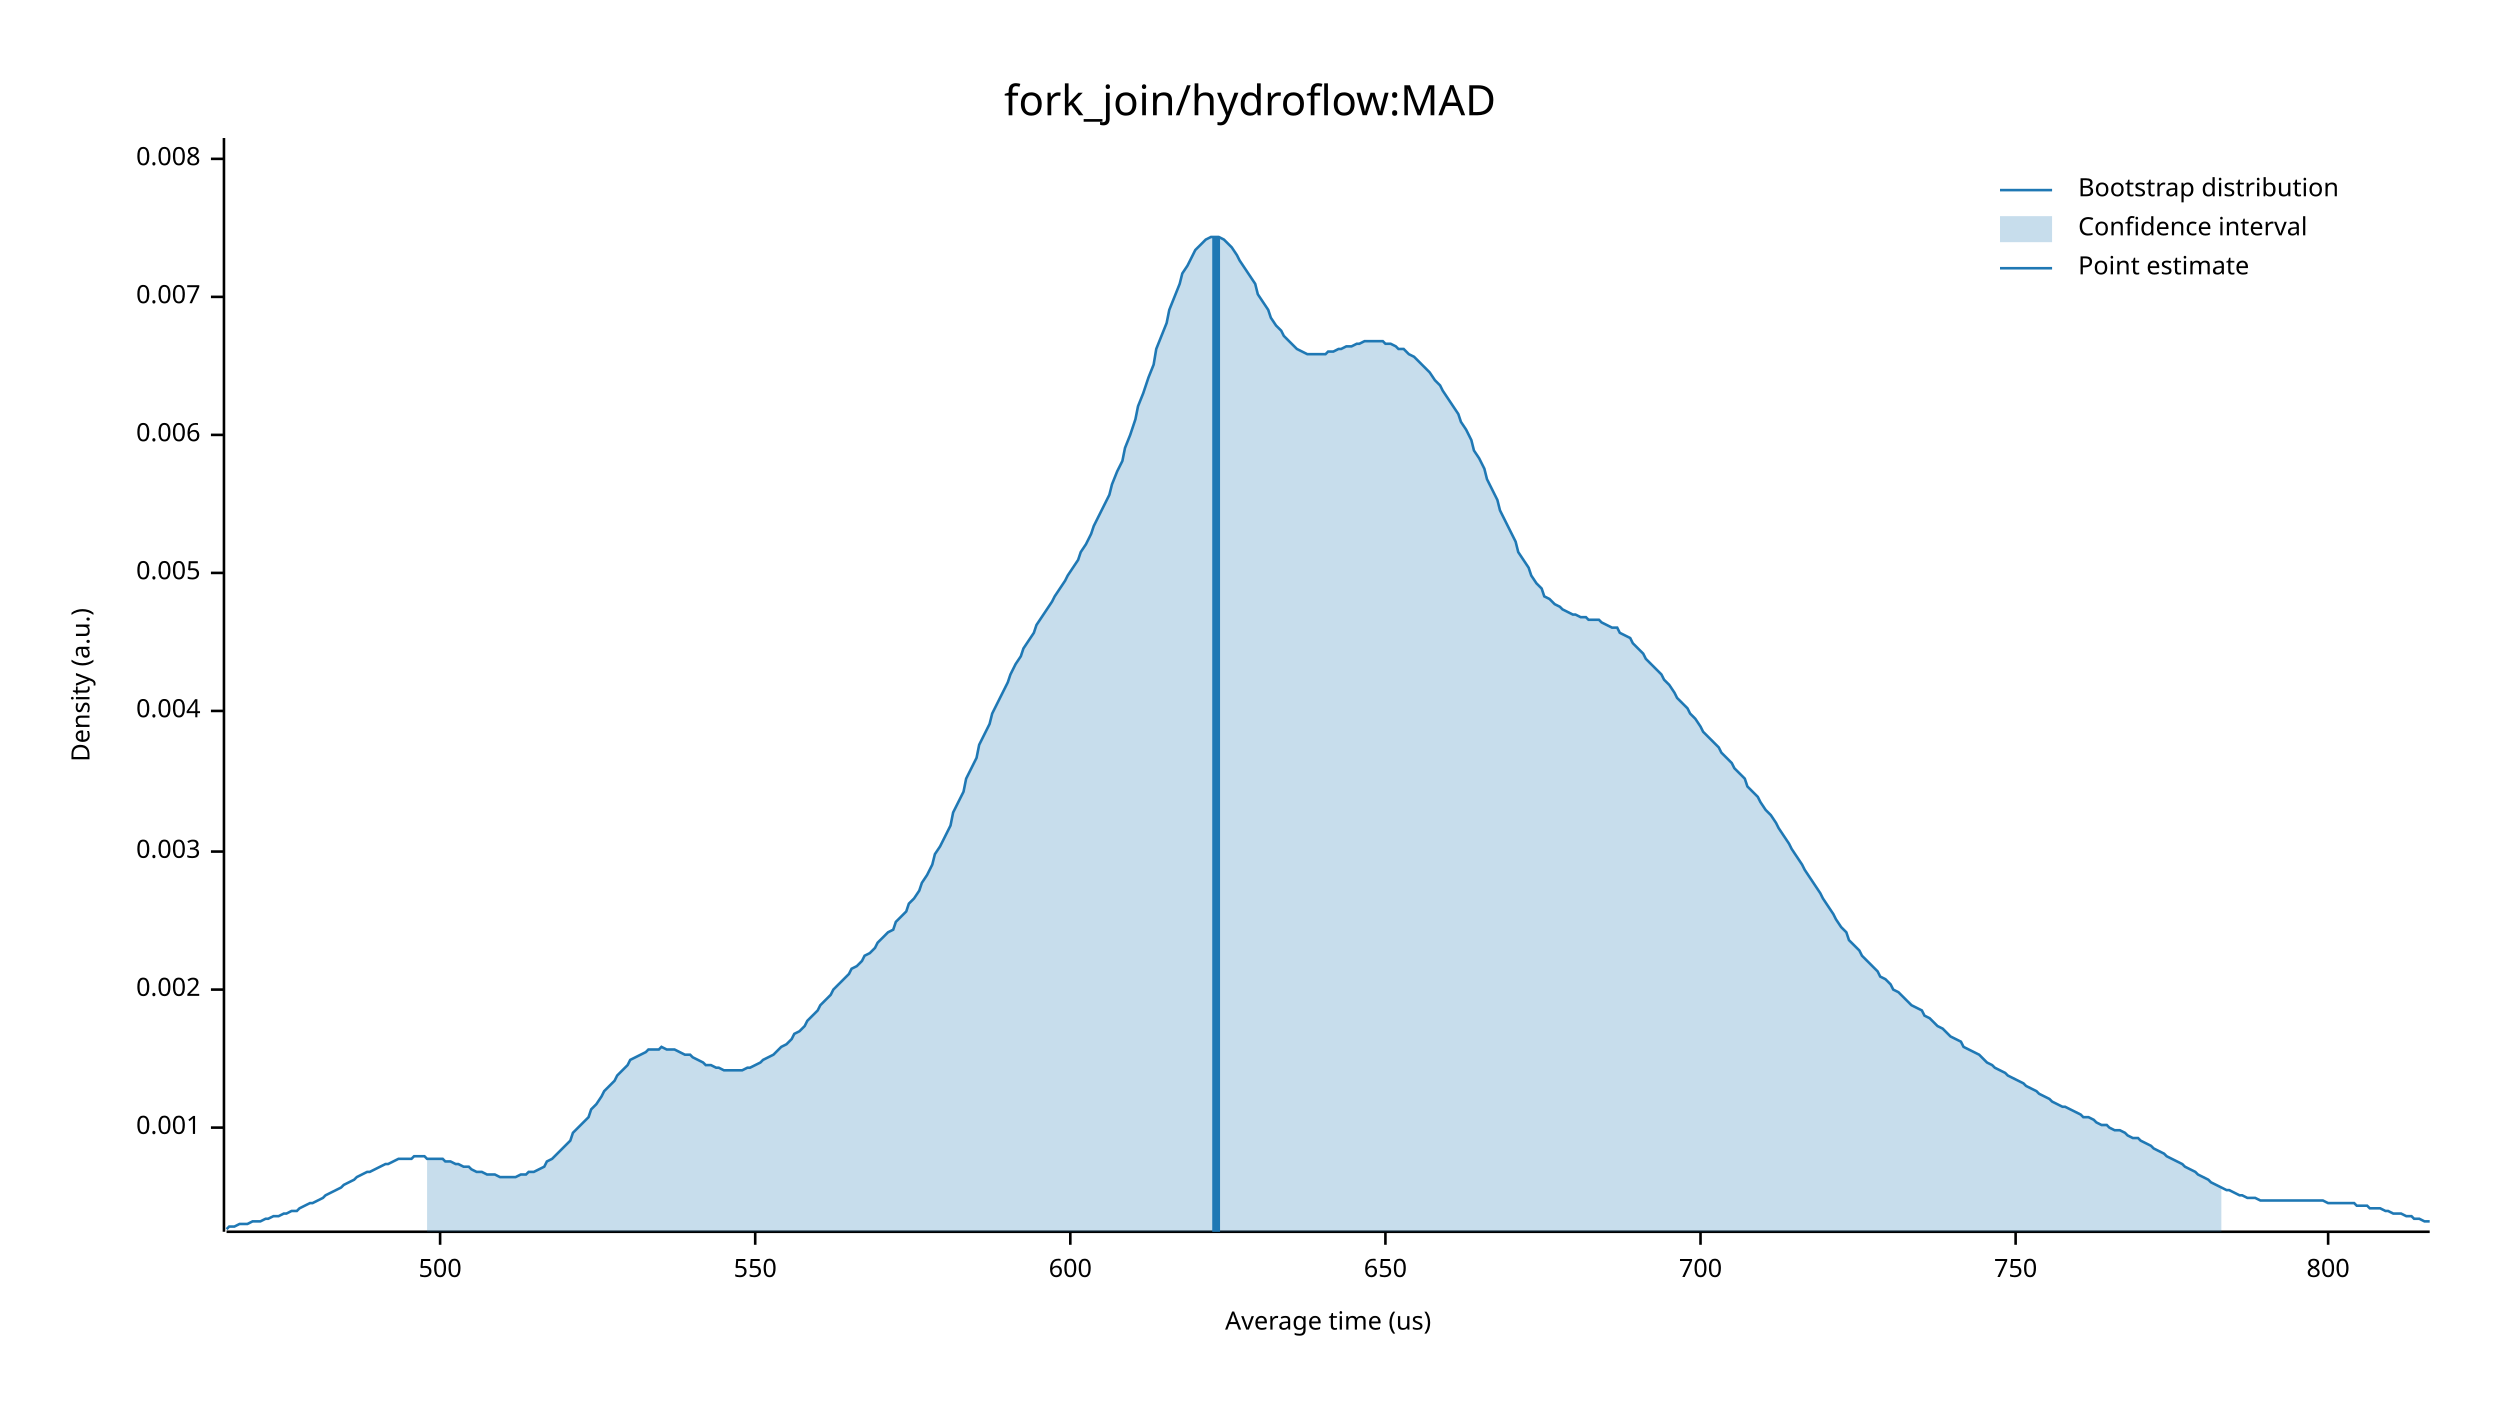
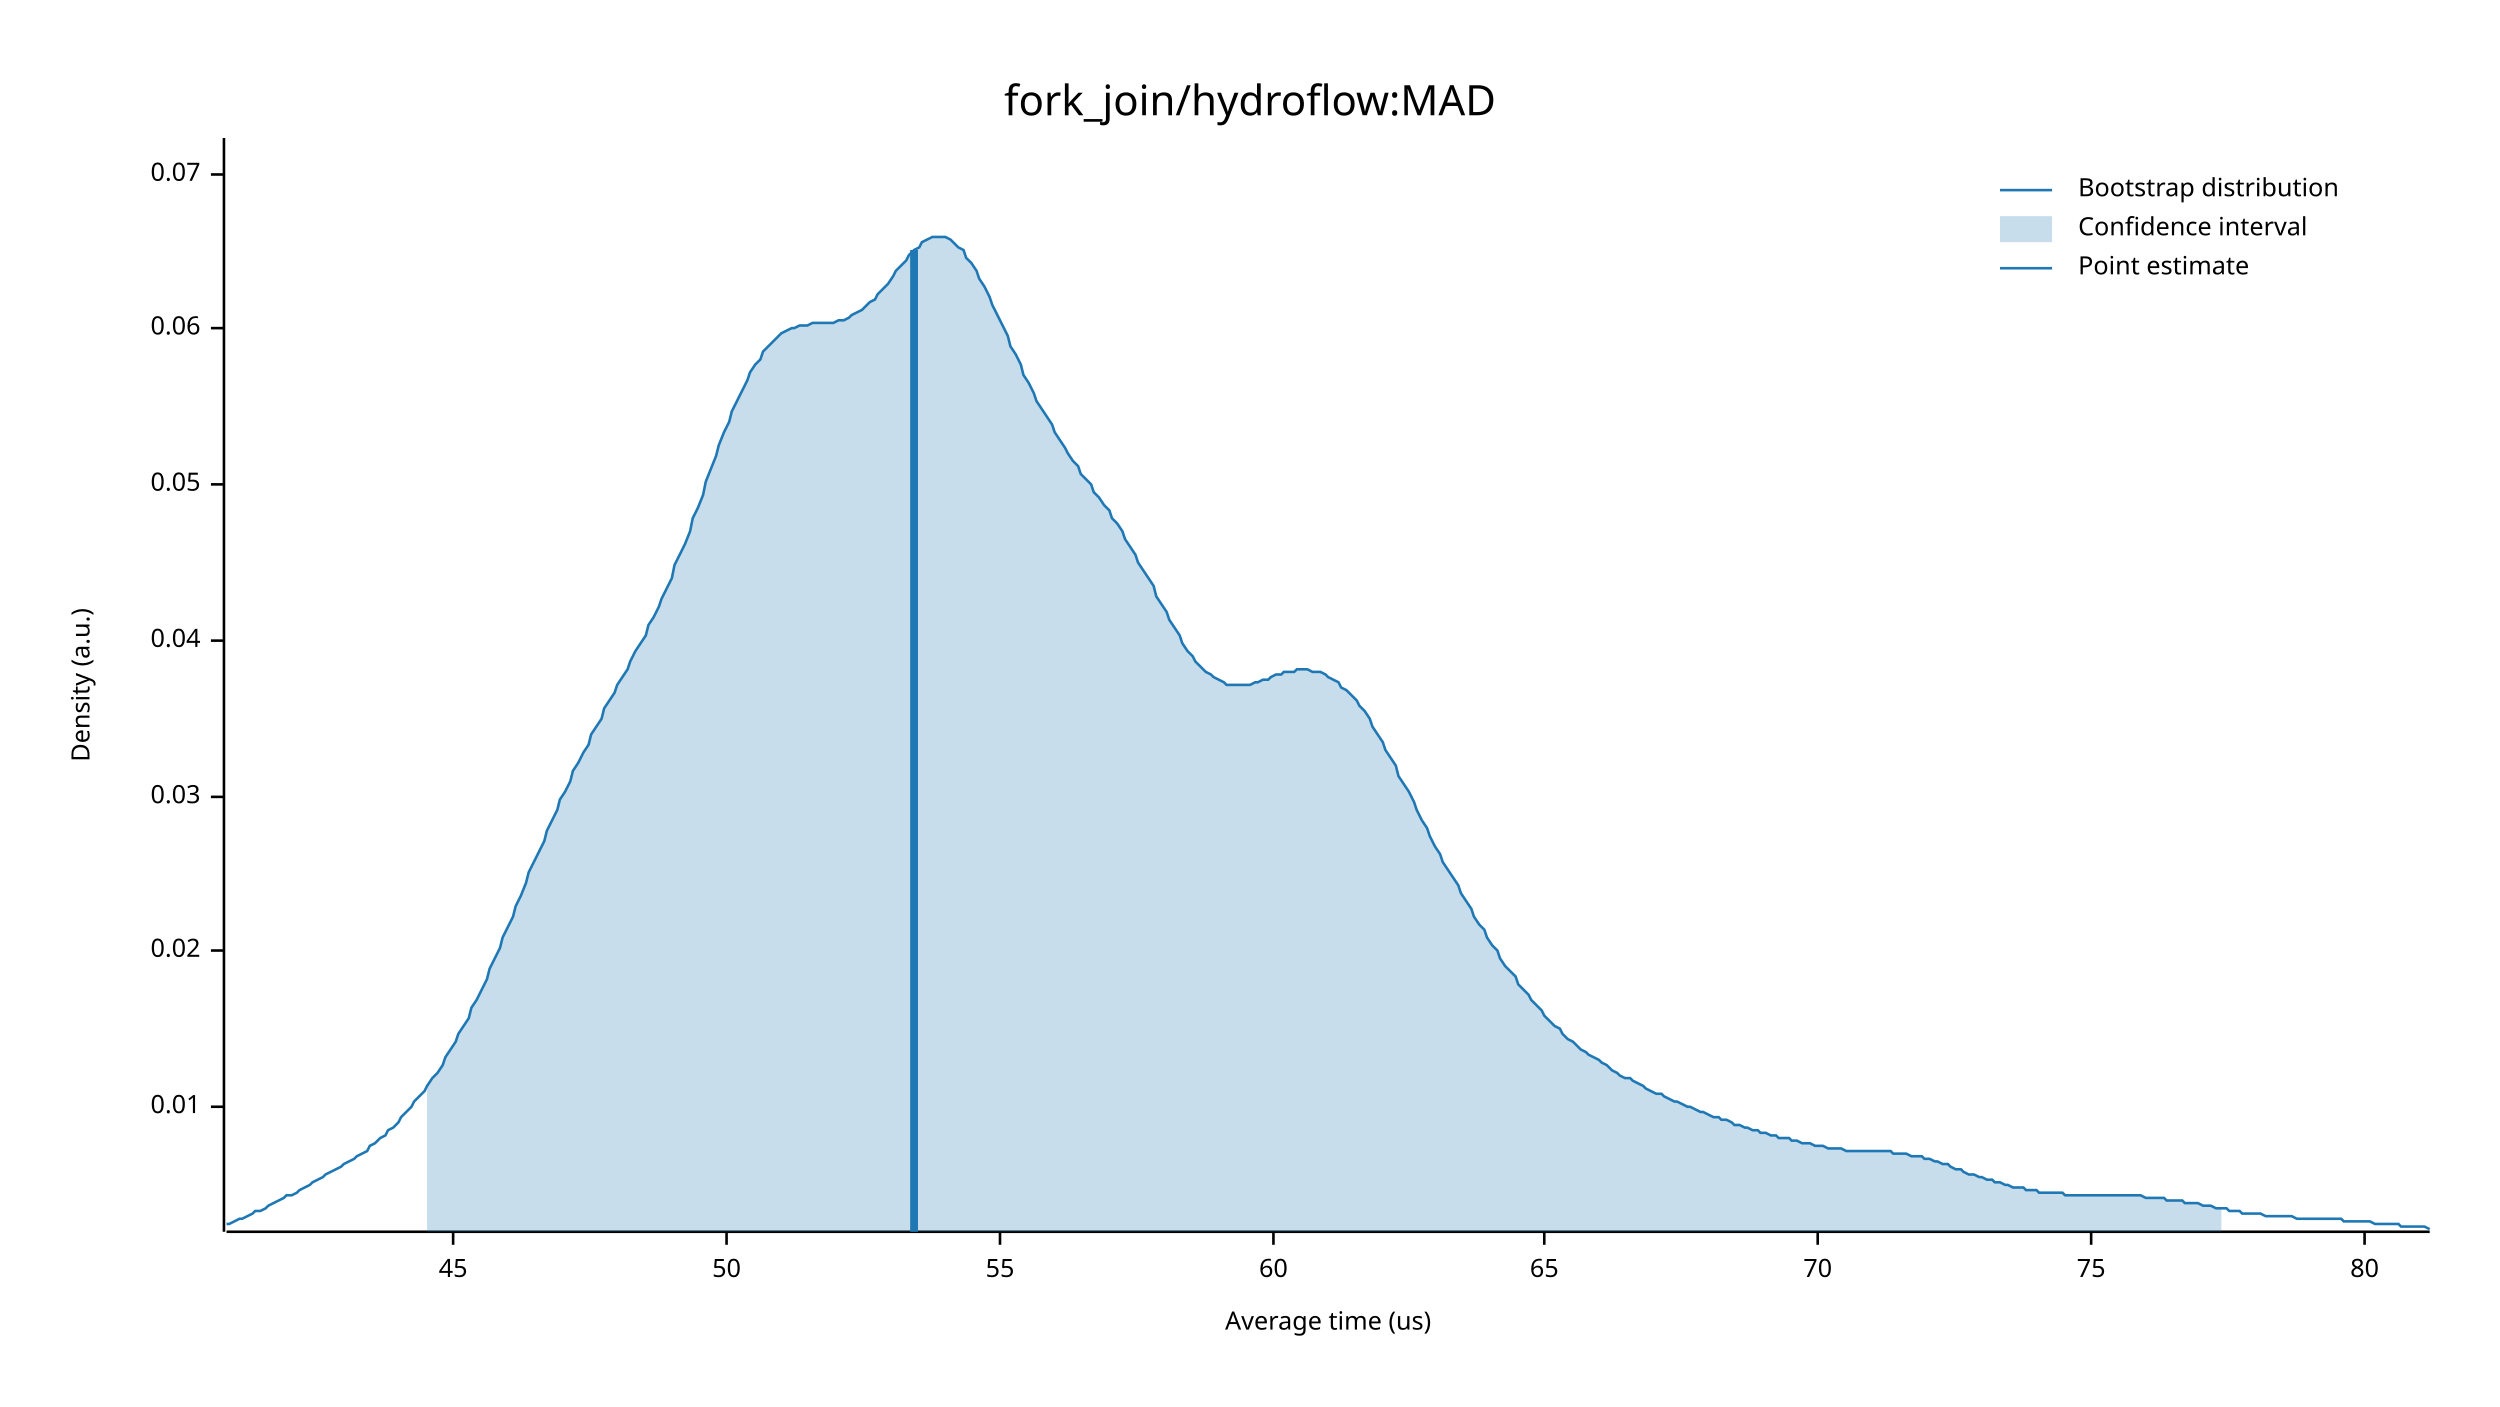
<svg xmlns="http://www.w3.org/2000/svg" width="960" height="540" viewBox="0 0 960 540">
  <text x="480" y="32" dy="0.76em" text-anchor="middle" font-family="sans-serif" font-size="16.129" opacity="1" fill="#000000">
fork_join/hydroflow:MAD
</text>
  <text x="27" y="263" dy="0.76em" text-anchor="middle" font-family="sans-serif" font-size="9.677" opacity="1" fill="#000000" transform="rotate(270, 27, 263)">
Density (a.u.)
</text>
  <text x="510" y="513" dy="-0.5ex" text-anchor="middle" font-family="sans-serif" font-size="9.677" opacity="1" fill="#000000">
Average time (us)
</text>
  <polyline fill="none" opacity="1" stroke="#000000" stroke-width="1" points="86,53 86,473 " />
-   <text x="77" y="433" dy="0.5ex" text-anchor="end" font-family="sans-serif" font-size="9.677" opacity="1" fill="#000000">
- 0.001
+   <text x="77" y="425" dy="0.5ex" text-anchor="end" font-family="sans-serif" font-size="9.677" opacity="1" fill="#000000">
+ 0.01
</text>
-   <polyline fill="none" opacity="1" stroke="#000000" stroke-width="1" points="81,433 86,433 " />
-   <text x="77" y="380" dy="0.5ex" text-anchor="end" font-family="sans-serif" font-size="9.677" opacity="1" fill="#000000">
- 0.002
+   <polyline fill="none" opacity="1" stroke="#000000" stroke-width="1" points="81,425 86,425 " />
+   <text x="77" y="365" dy="0.5ex" text-anchor="end" font-family="sans-serif" font-size="9.677" opacity="1" fill="#000000">
+ 0.02
</text>
-   <polyline fill="none" opacity="1" stroke="#000000" stroke-width="1" points="81,380 86,380 " />
-   <text x="77" y="327" dy="0.5ex" text-anchor="end" font-family="sans-serif" font-size="9.677" opacity="1" fill="#000000">
- 0.003
+   <polyline fill="none" opacity="1" stroke="#000000" stroke-width="1" points="81,365 86,365 " />
+   <text x="77" y="306" dy="0.5ex" text-anchor="end" font-family="sans-serif" font-size="9.677" opacity="1" fill="#000000">
+ 0.03
</text>
-   <polyline fill="none" opacity="1" stroke="#000000" stroke-width="1" points="81,327 86,327 " />
-   <text x="77" y="273" dy="0.5ex" text-anchor="end" font-family="sans-serif" font-size="9.677" opacity="1" fill="#000000">
- 0.004
+   <polyline fill="none" opacity="1" stroke="#000000" stroke-width="1" points="81,306 86,306 " />
+   <text x="77" y="246" dy="0.5ex" text-anchor="end" font-family="sans-serif" font-size="9.677" opacity="1" fill="#000000">
+ 0.04
</text>
-   <polyline fill="none" opacity="1" stroke="#000000" stroke-width="1" points="81,273 86,273 " />
-   <text x="77" y="220" dy="0.5ex" text-anchor="end" font-family="sans-serif" font-size="9.677" opacity="1" fill="#000000">
- 0.005
+   <polyline fill="none" opacity="1" stroke="#000000" stroke-width="1" points="81,246 86,246 " />
+   <text x="77" y="186" dy="0.5ex" text-anchor="end" font-family="sans-serif" font-size="9.677" opacity="1" fill="#000000">
+ 0.05
</text>
-   <polyline fill="none" opacity="1" stroke="#000000" stroke-width="1" points="81,220 86,220 " />
-   <text x="77" y="167" dy="0.5ex" text-anchor="end" font-family="sans-serif" font-size="9.677" opacity="1" fill="#000000">
- 0.006
+   <polyline fill="none" opacity="1" stroke="#000000" stroke-width="1" points="81,186 86,186 " />
+   <text x="77" y="126" dy="0.5ex" text-anchor="end" font-family="sans-serif" font-size="9.677" opacity="1" fill="#000000">
+ 0.06
</text>
-   <polyline fill="none" opacity="1" stroke="#000000" stroke-width="1" points="81,167 86,167 " />
-   <text x="77" y="114" dy="0.5ex" text-anchor="end" font-family="sans-serif" font-size="9.677" opacity="1" fill="#000000">
- 0.007
+   <polyline fill="none" opacity="1" stroke="#000000" stroke-width="1" points="81,126 86,126 " />
+   <text x="77" y="67" dy="0.5ex" text-anchor="end" font-family="sans-serif" font-size="9.677" opacity="1" fill="#000000">
+ 0.07
</text>
-   <polyline fill="none" opacity="1" stroke="#000000" stroke-width="1" points="81,114 86,114 " />
-   <text x="77" y="61" dy="0.5ex" text-anchor="end" font-family="sans-serif" font-size="9.677" opacity="1" fill="#000000">
- 0.008
+   <polyline fill="none" opacity="1" stroke="#000000" stroke-width="1" points="81,67 86,67 " />
+   <polyline fill="none" opacity="1" stroke="#000000" stroke-width="1" points="87,473 933,473 " />
+   <text x="174" y="483" dy="0.76em" text-anchor="middle" font-family="sans-serif" font-size="9.677" opacity="1" fill="#000000">
+ 45
</text>
-   <polyline fill="none" opacity="1" stroke="#000000" stroke-width="1" points="81,61 86,61 " />
-   <polyline fill="none" opacity="1" stroke="#000000" stroke-width="1" points="87,473 933,473 " />
-   <text x="169" y="483" dy="0.76em" text-anchor="middle" font-family="sans-serif" font-size="9.677" opacity="1" fill="#000000">
- 500
+   <polyline fill="none" opacity="1" stroke="#000000" stroke-width="1" points="174,473 174,478 " />
+   <text x="279" y="483" dy="0.76em" text-anchor="middle" font-family="sans-serif" font-size="9.677" opacity="1" fill="#000000">
+ 50
</text>
-   <polyline fill="none" opacity="1" stroke="#000000" stroke-width="1" points="169,473 169,478 " />
-   <text x="290" y="483" dy="0.76em" text-anchor="middle" font-family="sans-serif" font-size="9.677" opacity="1" fill="#000000">
- 550
+   <polyline fill="none" opacity="1" stroke="#000000" stroke-width="1" points="279,473 279,478 " />
+   <text x="384" y="483" dy="0.76em" text-anchor="middle" font-family="sans-serif" font-size="9.677" opacity="1" fill="#000000">
+ 55
</text>
-   <polyline fill="none" opacity="1" stroke="#000000" stroke-width="1" points="290,473 290,478 " />
-   <text x="411" y="483" dy="0.76em" text-anchor="middle" font-family="sans-serif" font-size="9.677" opacity="1" fill="#000000">
- 600
+   <polyline fill="none" opacity="1" stroke="#000000" stroke-width="1" points="384,473 384,478 " />
+   <text x="489" y="483" dy="0.76em" text-anchor="middle" font-family="sans-serif" font-size="9.677" opacity="1" fill="#000000">
+ 60
</text>
-   <polyline fill="none" opacity="1" stroke="#000000" stroke-width="1" points="411,473 411,478 " />
-   <text x="532" y="483" dy="0.76em" text-anchor="middle" font-family="sans-serif" font-size="9.677" opacity="1" fill="#000000">
- 650
+   <polyline fill="none" opacity="1" stroke="#000000" stroke-width="1" points="489,473 489,478 " />
+   <text x="593" y="483" dy="0.76em" text-anchor="middle" font-family="sans-serif" font-size="9.677" opacity="1" fill="#000000">
+ 65
</text>
-   <polyline fill="none" opacity="1" stroke="#000000" stroke-width="1" points="532,473 532,478 " />
-   <text x="653" y="483" dy="0.76em" text-anchor="middle" font-family="sans-serif" font-size="9.677" opacity="1" fill="#000000">
- 700
+   <polyline fill="none" opacity="1" stroke="#000000" stroke-width="1" points="593,473 593,478 " />
+   <text x="698" y="483" dy="0.76em" text-anchor="middle" font-family="sans-serif" font-size="9.677" opacity="1" fill="#000000">
+ 70
</text>
-   <polyline fill="none" opacity="1" stroke="#000000" stroke-width="1" points="653,473 653,478 " />
-   <text x="774" y="483" dy="0.76em" text-anchor="middle" font-family="sans-serif" font-size="9.677" opacity="1" fill="#000000">
- 750
+   <polyline fill="none" opacity="1" stroke="#000000" stroke-width="1" points="698,473 698,478 " />
+   <text x="803" y="483" dy="0.76em" text-anchor="middle" font-family="sans-serif" font-size="9.677" opacity="1" fill="#000000">
+ 75
</text>
-   <polyline fill="none" opacity="1" stroke="#000000" stroke-width="1" points="774,473 774,478 " />
-   <text x="894" y="483" dy="0.76em" text-anchor="middle" font-family="sans-serif" font-size="9.677" opacity="1" fill="#000000">
- 800
+   <polyline fill="none" opacity="1" stroke="#000000" stroke-width="1" points="803,473 803,478 " />
+   <text x="908" y="483" dy="0.76em" text-anchor="middle" font-family="sans-serif" font-size="9.677" opacity="1" fill="#000000">
+ 80
</text>
-   <polyline fill="none" opacity="1" stroke="#000000" stroke-width="1" points="894,473 894,478 " />
-   <polyline fill="none" opacity="1" stroke="#1F78B4" stroke-width="1" points="87,472 88,471 90,471 92,470 93,470 95,470 97,469 98,469 100,469 102,468 103,468 105,467 107,467 109,466 110,466 112,465 114,465 115,464 117,463 119,462 120,462 122,461 124,460 125,459 127,458 129,457 131,456 132,455 134,454 136,453 137,452 139,451 141,450 142,450 144,449 146,448 148,447 149,447 151,446 153,445 154,445 156,445 158,445 159,444 161,444 163,444 164,445 166,445 168,445 170,445 171,446 173,446 175,447 176,447 178,448 180,448 181,449 183,450 185,450 187,451 188,451 190,451 192,452 193,452 195,452 197,452 198,452 200,451 202,451 203,450 205,450 207,449 209,448 210,446 212,445 214,443 215,442 217,440 219,438 220,435 222,433 224,431 226,429 227,426 229,424 231,421 232,419 234,417 236,415 237,413 239,411 241,409 242,407 244,406 246,405 248,404 249,403 251,403 253,403 254,402 256,403 258,403 259,403 261,404 263,405 265,405 266,406 268,407 270,408 271,409 273,409 275,410 276,410 278,411 280,411 281,411 283,411 285,411 287,410 288,410 290,409 292,408 293,407 295,406 297,405 298,404 300,402 302,401 304,399 305,397 307,396 309,394 310,392 312,390 314,388 315,386 317,384 319,382 320,380 322,378 324,376 326,374 327,372 329,371 331,369 332,367 334,366 336,364 337,362 339,360 341,358 343,357 344,354 346,352 348,350 349,347 351,345 353,342 354,339 356,336 358,332 359,328 361,325 363,321 365,317 366,312 368,308 370,304 371,299 373,295 375,291 376,286 378,282 380,278 381,274 383,270 385,266 387,262 388,259 390,255 392,252 393,249 395,246 397,243 398,240 400,237 402,234 404,231 405,229 407,226 409,223 410,221 412,218 414,215 415,212 417,209 419,205 420,202 422,198 424,194 426,190 427,186 429,181 431,177 432,172 434,167 436,161 437,156 439,151 441,145 443,140 444,134 446,129 448,124 449,119 451,114 453,109 454,105 456,102 458,98 459,96 461,94 463,92 465,91 466,91 468,91 470,92 471,93 473,95 475,98 476,100 478,103 480,106 482,109 483,113 485,116 487,119 488,122 490,125 492,127 493,129 495,131 497,133 498,134 500,135 502,136 504,136 505,136 507,136 509,136 510,135 512,135 514,134 515,134 517,133 519,133 521,132 522,132 524,131 526,131 527,131 529,131 531,131 532,132 534,132 536,133 537,134 539,134 541,136 543,137 544,138 546,140 548,142 549,143 551,146 553,148 554,150 556,153 558,156 560,159 561,162 563,165 565,169 566,173 568,176 570,180 571,184 573,188 575,192 576,196 578,200 580,204 582,208 583,212 585,215 587,218 588,221 590,224 592,226 593,229 595,230 597,232 599,233 600,234 602,235 604,236 605,236 607,237 609,237 610,238 612,238 614,238 615,239 617,240 619,241 621,241 622,243 624,244 626,245 627,247 629,249 631,251 632,253 634,255 636,257 638,259 639,261 641,263 643,266 644,268 646,270 648,272 649,274 651,276 653,279 654,281 656,283 658,285 660,287 661,289 663,291 665,293 666,295 668,297 670,299 671,302 673,304 675,306 676,308 678,311 680,313 682,316 683,318 685,321 687,324 688,326 690,329 692,332 693,334 695,337 697,340 699,343 700,345 702,348 704,351 705,353 707,356 709,358 710,361 712,363 714,365 715,367 717,369 719,371 721,373 722,375 724,376 726,378 727,380 729,381 731,383 732,384 734,386 736,387 738,388 739,390 741,391 743,393 744,394 746,395 748,397 749,398 751,399 753,400 754,402 756,403 758,404 760,405 761,406 763,408 765,409 766,410 768,411 770,412 771,413 773,414 775,415 777,416 778,417 780,418 782,419 783,420 785,421 787,422 788,423 790,424 792,425 793,425 795,426 797,427 799,428 800,429 802,429 804,430 805,431 807,432 809,432 810,433 812,434 814,434 816,435 817,436 819,437 821,437 822,438 824,439 826,440 827,441 829,442 831,443 832,444 834,445 836,446 838,447 839,448 841,449 843,450 844,451 846,452 848,453 849,454 851,455 853,456 855,457 856,457 858,458 860,459 861,459 863,460 865,460 866,460 868,461 870,461 871,461 873,461 875,461 877,461 878,461 880,461 882,461 883,461 885,461 887,461 888,461 890,461 892,461 894,462 895,462 897,462 899,462 900,462 902,462 904,462 905,463 907,463 909,463 910,464 912,464 914,464 916,465 917,465 919,466 921,466 922,466 924,467 926,467 927,468 929,468 931,469 933,469 " />
-   <polygon opacity="0.25" fill="#1F78B4" points="164,445 166,445 168,445 170,445 171,446 173,446 175,447 176,447 178,448 180,448 181,449 183,450 185,450 187,451 188,451 190,451 192,452 193,452 195,452 197,452 198,452 200,451 202,451 203,450 205,450 207,449 209,448 210,446 212,445 214,443 215,442 217,440 219,438 220,435 222,433 224,431 226,429 227,426 229,424 231,421 232,419 234,417 236,415 237,413 239,411 241,409 242,407 244,406 246,405 248,404 249,403 251,403 253,403 254,402 256,403 258,403 259,403 261,404 263,405 265,405 266,406 268,407 270,408 271,409 273,409 275,410 276,410 278,411 280,411 281,411 283,411 285,411 287,410 288,410 290,409 292,408 293,407 295,406 297,405 298,404 300,402 302,401 304,399 305,397 307,396 309,394 310,392 312,390 314,388 315,386 317,384 319,382 320,380 322,378 324,376 326,374 327,372 329,371 331,369 332,367 334,366 336,364 337,362 339,360 341,358 343,357 344,354 346,352 348,350 349,347 351,345 353,342 354,339 356,336 358,332 359,328 361,325 363,321 365,317 366,312 368,308 370,304 371,299 373,295 375,291 376,286 378,282 380,278 381,274 383,270 385,266 387,262 388,259 390,255 392,252 393,249 395,246 397,243 398,240 400,237 402,234 404,231 405,229 407,226 409,223 410,221 412,218 414,215 415,212 417,209 419,205 420,202 422,198 424,194 426,190 427,186 429,181 431,177 432,172 434,167 436,161 437,156 439,151 441,145 443,140 444,134 446,129 448,124 449,119 451,114 453,109 454,105 456,102 458,98 459,96 461,94 463,92 465,91 466,91 468,91 470,92 471,93 473,95 475,98 476,100 478,103 480,106 482,109 483,113 485,116 487,119 488,122 490,125 492,127 493,129 495,131 497,133 498,134 500,135 502,136 504,136 505,136 507,136 509,136 510,135 512,135 514,134 515,134 517,133 519,133 521,132 522,132 524,131 526,131 527,131 529,131 531,131 532,132 534,132 536,133 537,134 539,134 541,136 543,137 544,138 546,140 548,142 549,143 551,146 553,148 554,150 556,153 558,156 560,159 561,162 563,165 565,169 566,173 568,176 570,180 571,184 573,188 575,192 576,196 578,200 580,204 582,208 583,212 585,215 587,218 588,221 590,224 592,226 593,229 595,230 597,232 599,233 600,234 602,235 604,236 605,236 607,237 609,237 610,238 612,238 614,238 615,239 617,240 619,241 621,241 622,243 624,244 626,245 627,247 629,249 631,251 632,253 634,255 636,257 638,259 639,261 641,263 643,266 644,268 646,270 648,272 649,274 651,276 653,279 654,281 656,283 658,285 660,287 661,289 663,291 665,293 666,295 668,297 670,299 671,302 673,304 675,306 676,308 678,311 680,313 682,316 683,318 685,321 687,324 688,326 690,329 692,332 693,334 695,337 697,340 699,343 700,345 702,348 704,351 705,353 707,356 709,358 710,361 712,363 714,365 715,367 717,369 719,371 721,373 722,375 724,376 726,378 727,380 729,381 731,383 732,384 734,386 736,387 738,388 739,390 741,391 743,393 744,394 746,395 748,397 749,398 751,399 753,400 754,402 756,403 758,404 760,405 761,406 763,408 765,409 766,410 768,411 770,412 771,413 773,414 775,415 777,416 778,417 780,418 782,419 783,420 785,421 787,422 788,423 790,424 792,425 793,425 795,426 797,427 799,428 800,429 802,429 804,430 805,431 807,432 809,432 810,433 812,434 814,434 816,435 817,436 819,437 821,437 822,438 824,439 826,440 827,441 829,442 831,443 832,444 834,445 836,446 838,447 839,448 841,449 843,450 844,451 846,452 848,453 849,454 851,455 853,456 853,473 164,473 " />
-   <polyline fill="none" opacity="1" stroke="#1F78B4" stroke-width="3" points="467,473 467,91 " />
+   <polyline fill="none" opacity="1" stroke="#000000" stroke-width="1" points="908,473 908,478 " />
+   <polyline fill="none" opacity="1" stroke="#1F78B4" stroke-width="1" points="87,470 88,470 90,469 92,468 93,468 95,467 97,466 98,465 100,465 102,464 103,463 105,462 107,461 109,460 110,459 112,459 114,458 115,457 117,456 119,455 120,454 122,453 124,452 125,451 127,450 129,449 131,448 132,447 134,446 136,445 137,444 139,443 141,442 142,440 144,439 146,437 148,436 149,434 151,433 153,431 154,429 156,427 158,425 159,423 161,421 163,419 164,417 166,414 168,412 170,409 171,406 173,403 175,400 176,397 178,394 180,391 181,387 183,384 185,380 187,376 188,372 190,368 192,364 193,360 195,356 197,352 198,348 200,344 202,339 203,335 205,331 207,327 209,323 210,319 212,315 214,311 215,307 217,304 219,300 220,296 222,293 224,289 226,286 227,282 229,279 231,276 232,272 234,269 236,266 237,263 239,260 241,257 242,254 244,250 246,247 248,244 249,240 251,237 253,233 254,230 256,226 258,222 259,217 261,213 263,209 265,204 266,199 268,195 270,190 271,185 273,180 275,175 276,171 278,166 280,162 281,158 283,154 285,150 287,146 288,143 290,140 292,138 293,135 295,133 297,131 298,130 300,128 302,127 304,126 305,126 307,125 309,125 310,125 312,124 314,124 315,124 317,124 319,124 320,124 322,123 324,123 326,122 327,121 329,120 331,119 332,118 334,116 336,115 337,113 339,111 341,109 343,106 344,104 346,102 348,100 349,98 351,96 353,95 354,93 356,92 358,91 359,91 361,91 363,91 365,92 366,93 368,95 370,96 371,99 373,101 375,104 376,107 378,110 380,114 381,117 383,121 385,125 387,129 388,133 390,136 392,140 393,144 395,147 397,151 398,154 400,157 402,160 404,163 405,166 407,169 409,172 410,174 412,177 414,179 415,182 417,184 419,186 420,189 422,191 424,194 426,196 427,199 429,201 431,204 432,207 434,210 436,213 437,216 439,219 441,222 443,225 444,229 446,232 448,235 449,238 451,241 453,244 454,247 456,250 458,252 459,254 461,256 463,258 465,259 466,260 468,261 470,262 471,263 473,263 475,263 476,263 478,263 480,263 482,262 483,262 485,261 487,261 488,260 490,259 492,259 493,258 495,258 497,258 498,257 500,257 502,257 504,258 505,258 507,258 509,259 510,260 512,261 514,262 515,264 517,265 519,267 521,269 522,271 524,273 526,276 527,279 529,282 531,285 532,288 534,291 536,294 537,298 539,301 541,304 543,308 544,311 546,315 548,318 549,321 551,325 553,328 554,331 556,334 558,337 560,340 561,343 563,346 565,349 566,352 568,355 570,357 571,360 573,363 575,365 576,368 578,371 580,373 582,375 583,378 585,380 587,382 588,384 590,386 592,388 593,390 595,392 597,394 599,395 600,397 602,399 604,400 605,401 607,403 609,404 610,405 612,406 614,407 615,408 617,409 619,411 621,412 622,413 624,414 626,414 627,415 629,416 631,417 632,418 634,419 636,420 638,420 639,421 641,422 643,423 644,423 646,424 648,425 649,425 651,426 653,427 654,427 656,428 658,429 660,429 661,430 663,430 665,431 666,432 668,432 670,433 671,433 673,434 675,434 676,435 678,435 680,436 682,436 683,437 685,437 687,437 688,438 690,438 692,439 693,439 695,439 697,440 699,440 700,440 702,441 704,441 705,441 707,441 709,442 710,442 712,442 714,442 715,442 717,442 719,442 721,442 722,442 724,442 726,442 727,443 729,443 731,443 732,443 734,444 736,444 738,444 739,445 741,445 743,446 744,446 746,447 748,447 749,448 751,449 753,449 754,450 756,451 758,451 760,452 761,452 763,453 765,453 766,454 768,454 770,455 771,455 773,456 775,456 777,456 778,457 780,457 782,457 783,458 785,458 787,458 788,458 790,458 792,458 793,459 795,459 797,459 799,459 800,459 802,459 804,459 805,459 807,459 809,459 810,459 812,459 814,459 816,459 817,459 819,459 821,459 822,459 824,460 826,460 827,460 829,460 831,460 832,461 834,461 836,461 838,461 839,462 841,462 843,462 844,462 846,463 848,463 849,463 851,464 853,464 855,464 856,465 858,465 860,465 861,466 863,466 865,466 866,466 868,466 870,467 871,467 873,467 875,467 877,467 878,467 880,467 882,468 883,468 885,468 887,468 888,468 890,468 892,468 894,468 895,468 897,468 899,468 900,469 902,469 904,469 905,469 907,469 909,469 910,469 912,470 914,470 916,470 917,470 919,470 921,470 922,471 924,471 926,471 927,471 929,471 931,471 933,472 " />
+   <polygon opacity="0.25" fill="#1F78B4" points="164,417 166,414 168,412 170,409 171,406 173,403 175,400 176,397 178,394 180,391 181,387 183,384 185,380 187,376 188,372 190,368 192,364 193,360 195,356 197,352 198,348 200,344 202,339 203,335 205,331 207,327 209,323 210,319 212,315 214,311 215,307 217,304 219,300 220,296 222,293 224,289 226,286 227,282 229,279 231,276 232,272 234,269 236,266 237,263 239,260 241,257 242,254 244,250 246,247 248,244 249,240 251,237 253,233 254,230 256,226 258,222 259,217 261,213 263,209 265,204 266,199 268,195 270,190 271,185 273,180 275,175 276,171 278,166 280,162 281,158 283,154 285,150 287,146 288,143 290,140 292,138 293,135 295,133 297,131 298,130 300,128 302,127 304,126 305,126 307,125 309,125 310,125 312,124 314,124 315,124 317,124 319,124 320,124 322,123 324,123 326,122 327,121 329,120 331,119 332,118 334,116 336,115 337,113 339,111 341,109 343,106 344,104 346,102 348,100 349,98 351,96 353,95 354,93 356,92 358,91 359,91 361,91 363,91 365,92 366,93 368,95 370,96 371,99 373,101 375,104 376,107 378,110 380,114 381,117 383,121 385,125 387,129 388,133 390,136 392,140 393,144 395,147 397,151 398,154 400,157 402,160 404,163 405,166 407,169 409,172 410,174 412,177 414,179 415,182 417,184 419,186 420,189 422,191 424,194 426,196 427,199 429,201 431,204 432,207 434,210 436,213 437,216 439,219 441,222 443,225 444,229 446,232 448,235 449,238 451,241 453,244 454,247 456,250 458,252 459,254 461,256 463,258 465,259 466,260 468,261 470,262 471,263 473,263 475,263 476,263 478,263 480,263 482,262 483,262 485,261 487,261 488,260 490,259 492,259 493,258 495,258 497,258 498,257 500,257 502,257 504,258 505,258 507,258 509,259 510,260 512,261 514,262 515,264 517,265 519,267 521,269 522,271 524,273 526,276 527,279 529,282 531,285 532,288 534,291 536,294 537,298 539,301 541,304 543,308 544,311 546,315 548,318 549,321 551,325 553,328 554,331 556,334 558,337 560,340 561,343 563,346 565,349 566,352 568,355 570,357 571,360 573,363 575,365 576,368 578,371 580,373 582,375 583,378 585,380 587,382 588,384 590,386 592,388 593,390 595,392 597,394 599,395 600,397 602,399 604,400 605,401 607,403 609,404 610,405 612,406 614,407 615,408 617,409 619,411 621,412 622,413 624,414 626,414 627,415 629,416 631,417 632,418 634,419 636,420 638,420 639,421 641,422 643,423 644,423 646,424 648,425 649,425 651,426 653,427 654,427 656,428 658,429 660,429 661,430 663,430 665,431 666,432 668,432 670,433 671,433 673,434 675,434 676,435 678,435 680,436 682,436 683,437 685,437 687,437 688,438 690,438 692,439 693,439 695,439 697,440 699,440 700,440 702,441 704,441 705,441 707,441 709,442 710,442 712,442 714,442 715,442 717,442 719,442 721,442 722,442 724,442 726,442 727,443 729,443 731,443 732,443 734,444 736,444 738,444 739,445 741,445 743,446 744,446 746,447 748,447 749,448 751,449 753,449 754,450 756,451 758,451 760,452 761,452 763,453 765,453 766,454 768,454 770,455 771,455 773,456 775,456 777,456 778,457 780,457 782,457 783,458 785,458 787,458 788,458 790,458 792,458 793,459 795,459 797,459 799,459 800,459 802,459 804,459 805,459 807,459 809,459 810,459 812,459 814,459 816,459 817,459 819,459 821,459 822,459 824,460 826,460 827,460 829,460 831,460 832,461 834,461 836,461 838,461 839,462 841,462 843,462 844,462 846,463 848,463 849,463 851,464 853,464 853,473 164,473 " />
+   <polyline fill="none" opacity="1" stroke="#1F78B4" stroke-width="3" points="351,473 351,96 " />
  <text x="798" y="68" dy="0.76em" text-anchor="start" font-family="sans-serif" font-size="9.677" opacity="1" fill="#000000">
Bootstrap distribution
</text>
  <text x="798" y="83" dy="0.76em" text-anchor="start" font-family="sans-serif" font-size="9.677" opacity="1" fill="#000000">
Confidence interval
</text>
  <text x="798" y="98" dy="0.76em" text-anchor="start" font-family="sans-serif" font-size="9.677" opacity="1" fill="#000000">
Point estimate
</text>
  <polyline fill="none" opacity="1" stroke="#1F78B4" stroke-width="1" points="768,73 788,73 " />
  <rect x="768" y="83" width="20" height="10" opacity="0.25" fill="#1F78B4" stroke="none" />
  <polyline fill="none" opacity="1" stroke="#1F78B4" stroke-width="1" points="768,103 788,103 " />
</svg>
